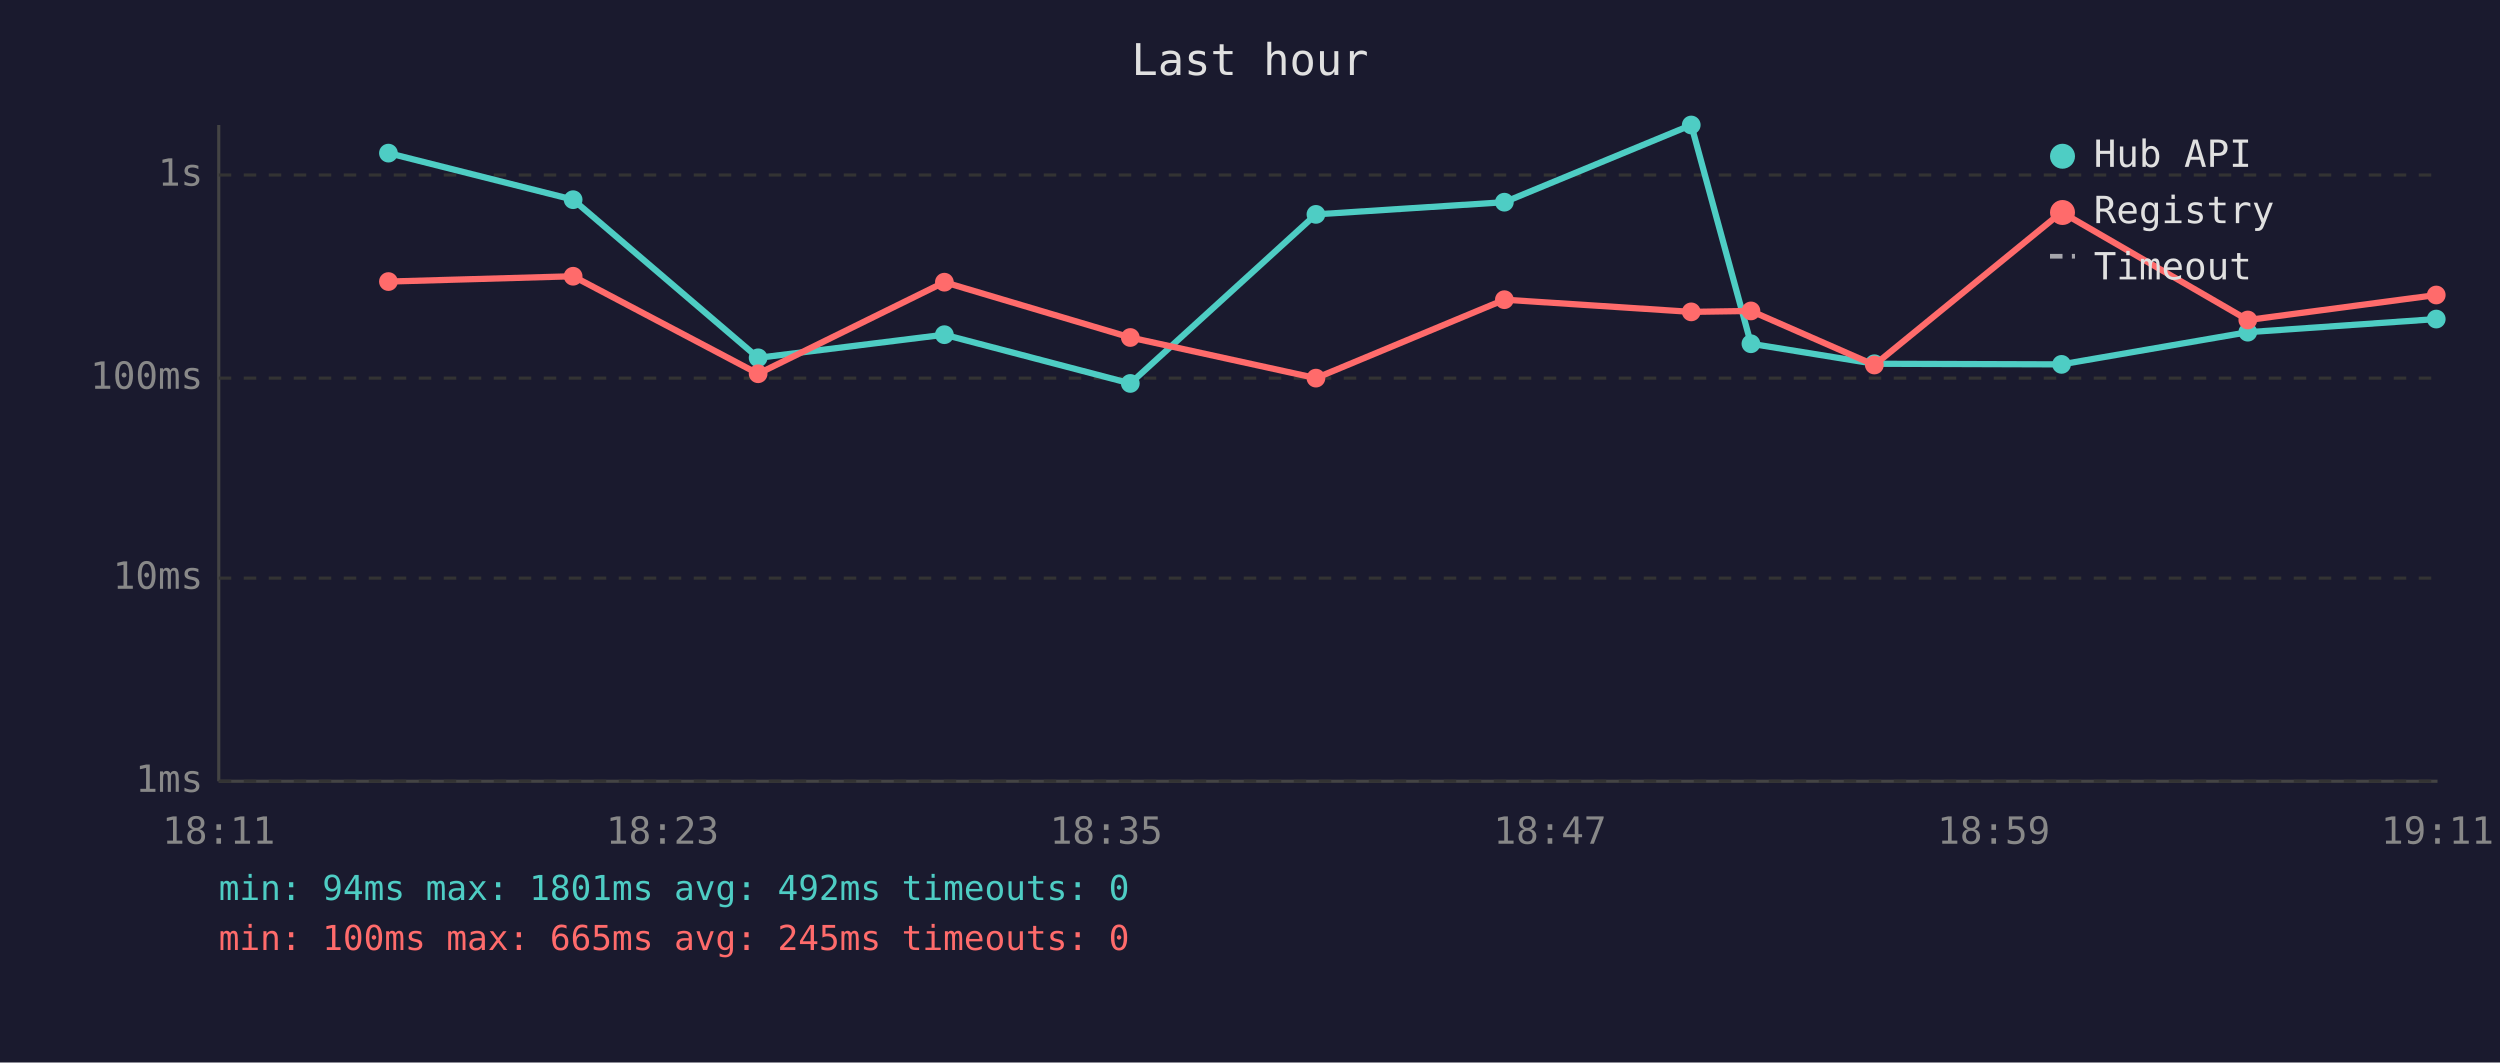
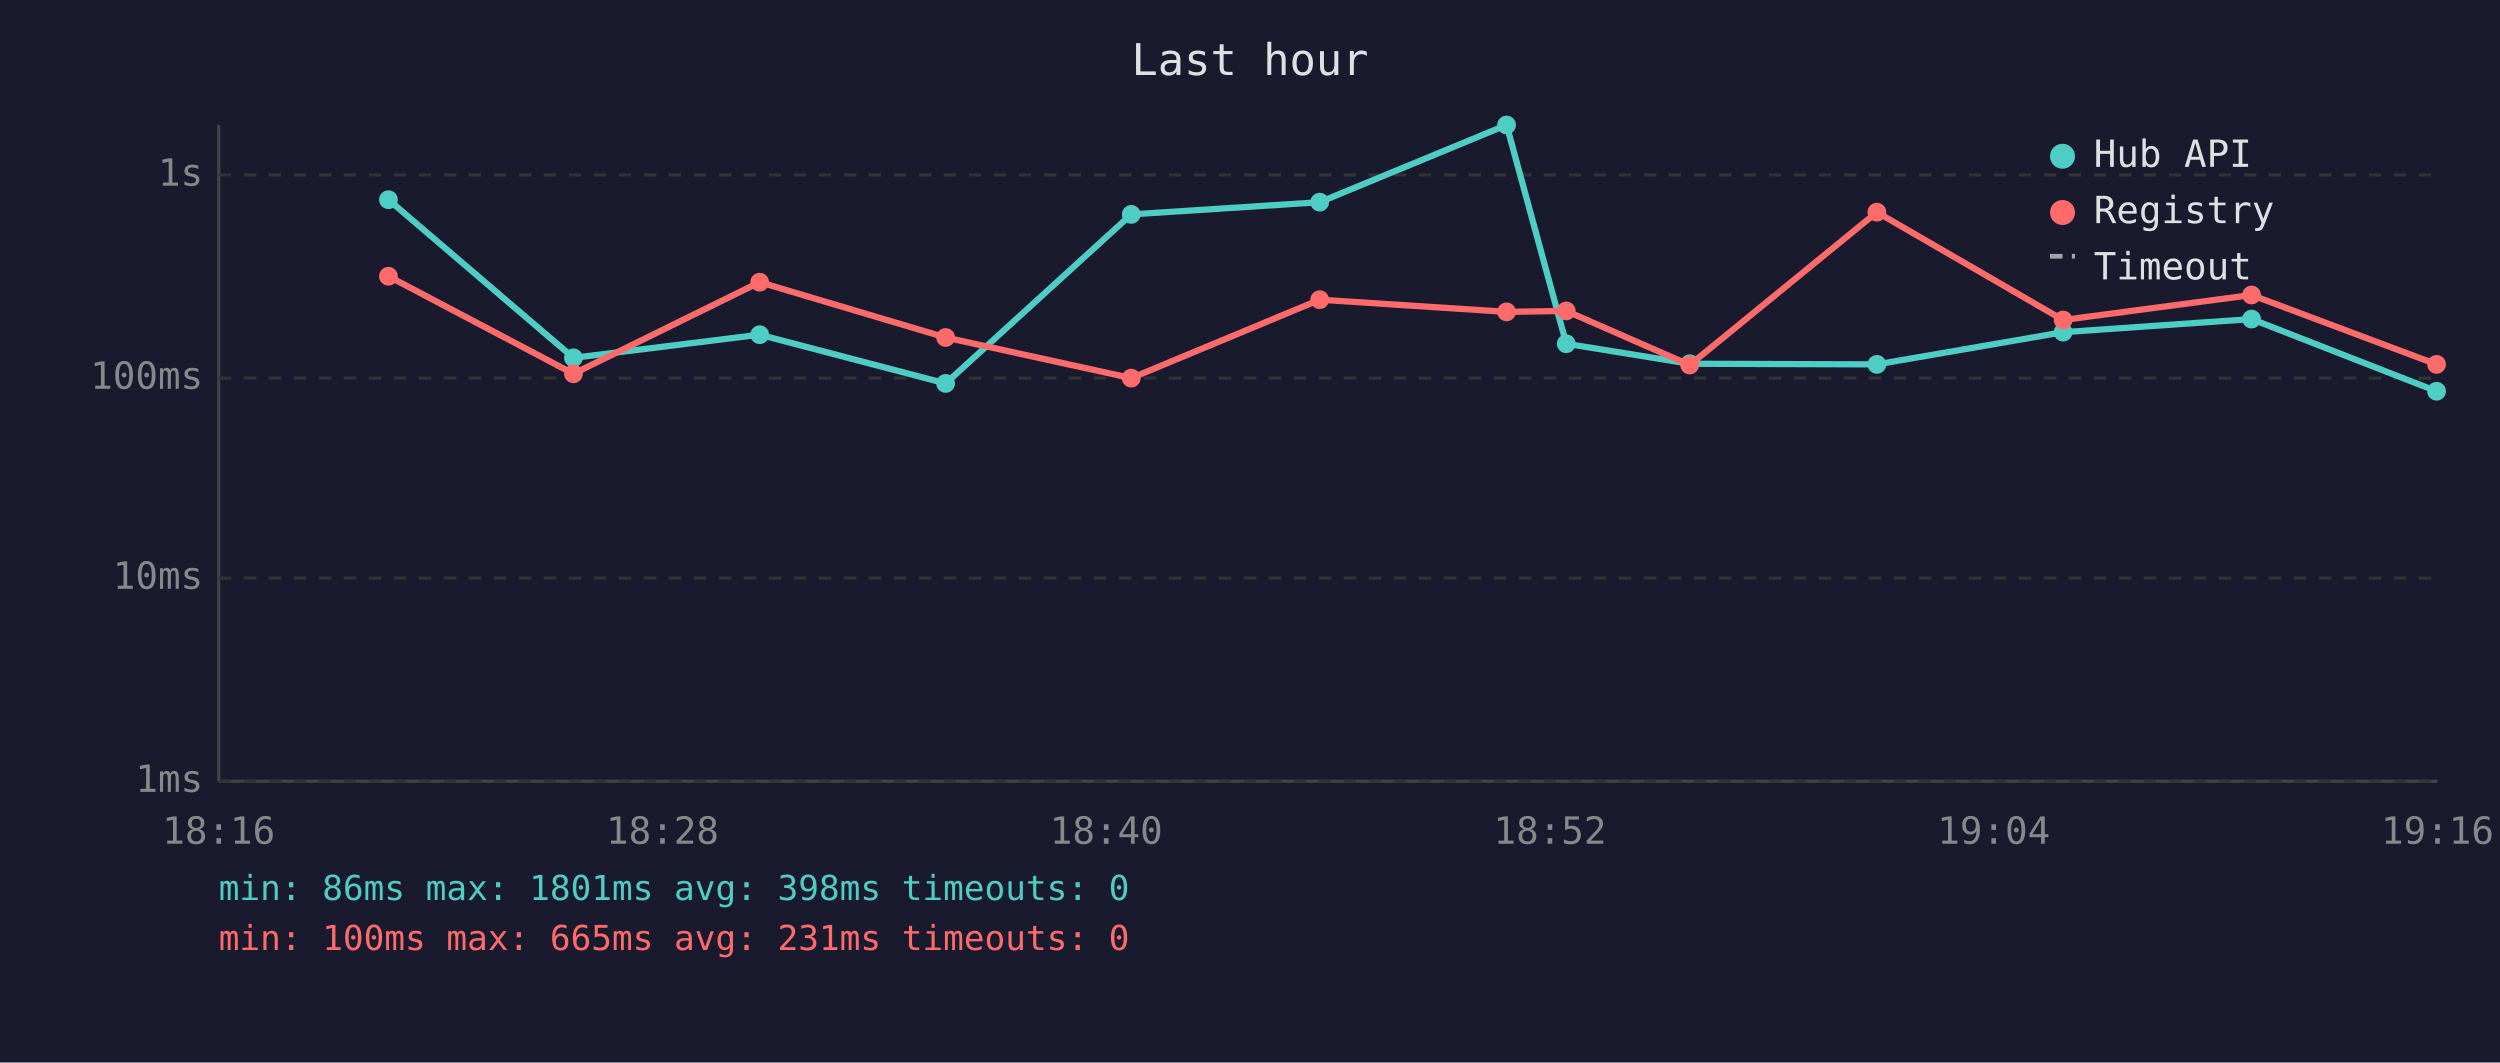
<svg xmlns="http://www.w3.org/2000/svg" viewBox="0 0 800 340" font-family="monospace" font-size="12">
  <rect width="800" height="340" fill="#1a1a2e" />
  <text x="400" y="24" fill="#e0e0e0" font-size="14" text-anchor="middle">Last hour</text>
  <line x1="70" y1="40" x2="70" y2="250" stroke="#444" stroke-width="1" />
  <line x1="70" y1="250" x2="780" y2="250" stroke="#444" stroke-width="1" />
  <line x1="70" y1="250" x2="780" y2="250" stroke="#333" stroke-width="1" stroke-dasharray="4" />
  <text x="65" y="250" fill="#888" text-anchor="end" dominant-baseline="middle">1ms</text>
  <line x1="70" y1="185" x2="780" y2="185" stroke="#333" stroke-width="1" stroke-dasharray="4" />
  <text x="65" y="185" fill="#888" text-anchor="end" dominant-baseline="middle">10ms</text>
  <line x1="70" y1="121" x2="780" y2="121" stroke="#333" stroke-width="1" stroke-dasharray="4" />
  <text x="65" y="121" fill="#888" text-anchor="end" dominant-baseline="middle">100ms</text>
  <line x1="70" y1="56" x2="780" y2="56" stroke="#333" stroke-width="1" stroke-dasharray="4" />
  <text x="65" y="56" fill="#888" text-anchor="end" dominant-baseline="middle">1s</text>
-   <text x="70" y="270" fill="#888" text-anchor="middle">18:11</text>
-   <text x="212" y="270" fill="#888" text-anchor="middle">18:23</text>
-   <text x="354" y="270" fill="#888" text-anchor="middle">18:35</text>
-   <text x="496" y="270" fill="#888" text-anchor="middle">18:47</text>
-   <text x="638" y="270" fill="#888" text-anchor="middle">18:59</text>
-   <text x="780" y="270" fill="#888" text-anchor="middle">19:11</text>
-   <polyline points="124.3,49.0 183.4,63.9 242.6,114.5 302.2,107.1 361.7,122.7 421.1,68.6 481.4,64.7 541.2,40.0 560.3,110.0 599.8,116.4 659.7,116.6 719.3,106.3 779.6,102.1" fill="none" stroke="#4ecdc4" stroke-width="2" opacity="1" />
-   <circle cx="124.3" cy="49.0" r="3" fill="#4ecdc4" />
-   <circle cx="183.4" cy="63.9" r="3" fill="#4ecdc4" />
-   <circle cx="242.6" cy="114.5" r="3" fill="#4ecdc4" />
-   <circle cx="302.2" cy="107.1" r="3" fill="#4ecdc4" />
-   <circle cx="361.7" cy="122.7" r="3" fill="#4ecdc4" />
-   <circle cx="421.1" cy="68.6" r="3" fill="#4ecdc4" />
-   <circle cx="481.4" cy="64.7" r="3" fill="#4ecdc4" />
-   <circle cx="541.2" cy="40.0" r="3" fill="#4ecdc4" />
-   <circle cx="560.3" cy="110.0" r="3" fill="#4ecdc4" />
-   <circle cx="599.8" cy="116.4" r="3" fill="#4ecdc4" />
-   <circle cx="659.7" cy="116.6" r="3" fill="#4ecdc4" />
-   <circle cx="719.3" cy="106.3" r="3" fill="#4ecdc4" />
-   <circle cx="779.6" cy="102.1" r="3" fill="#4ecdc4" />
-   <polyline points="124.3,90.1 183.4,88.4 242.6,119.6 302.2,90.3 361.7,108.0 421.1,121.0 481.4,95.9 541.2,99.8 560.3,99.5 599.8,116.8 659.7,67.9 719.3,102.4 779.6,94.4" fill="none" stroke="#ff6b6b" stroke-width="2" opacity="1" />
-   <circle cx="124.3" cy="90.1" r="3" fill="#ff6b6b" />
-   <circle cx="183.4" cy="88.4" r="3" fill="#ff6b6b" />
-   <circle cx="242.6" cy="119.6" r="3" fill="#ff6b6b" />
-   <circle cx="302.2" cy="90.3" r="3" fill="#ff6b6b" />
-   <circle cx="361.7" cy="108.0" r="3" fill="#ff6b6b" />
-   <circle cx="421.1" cy="121.0" r="3" fill="#ff6b6b" />
-   <circle cx="481.4" cy="95.9" r="3" fill="#ff6b6b" />
-   <circle cx="541.2" cy="99.8" r="3" fill="#ff6b6b" />
-   <circle cx="560.3" cy="99.5" r="3" fill="#ff6b6b" />
-   <circle cx="599.8" cy="116.8" r="3" fill="#ff6b6b" />
-   <circle cx="659.7" cy="67.9" r="3" fill="#ff6b6b" />
-   <circle cx="719.3" cy="102.4" r="3" fill="#ff6b6b" />
-   <circle cx="779.6" cy="94.4" r="3" fill="#ff6b6b" />
+   <text x="70" y="270" fill="#888" text-anchor="middle">18:16</text>
+   <text x="212" y="270" fill="#888" text-anchor="middle">18:28</text>
+   <text x="354" y="270" fill="#888" text-anchor="middle">18:40</text>
+   <text x="496" y="270" fill="#888" text-anchor="middle">18:52</text>
+   <text x="638" y="270" fill="#888" text-anchor="middle">19:04</text>
+   <text x="780" y="270" fill="#888" text-anchor="middle">19:16</text>
+   <polyline points="124.3,63.9 183.5,114.5 243.1,107.1 302.6,122.7 362.0,68.6 422.3,64.7 482.1,40.0 501.2,110.0 540.7,116.4 600.6,116.6 660.2,106.3 720.5,102.1 779.7,125.2" fill="none" stroke="#4ecdc4" stroke-width="2" opacity="1" />
+   <circle cx="124.3" cy="63.9" r="3" fill="#4ecdc4" />
+   <circle cx="183.5" cy="114.5" r="3" fill="#4ecdc4" />
+   <circle cx="243.1" cy="107.1" r="3" fill="#4ecdc4" />
+   <circle cx="302.6" cy="122.7" r="3" fill="#4ecdc4" />
+   <circle cx="362.0" cy="68.6" r="3" fill="#4ecdc4" />
+   <circle cx="422.3" cy="64.7" r="3" fill="#4ecdc4" />
+   <circle cx="482.1" cy="40.0" r="3" fill="#4ecdc4" />
+   <circle cx="501.2" cy="110.0" r="3" fill="#4ecdc4" />
+   <circle cx="540.7" cy="116.4" r="3" fill="#4ecdc4" />
+   <circle cx="600.6" cy="116.6" r="3" fill="#4ecdc4" />
+   <circle cx="660.2" cy="106.3" r="3" fill="#4ecdc4" />
+   <circle cx="720.5" cy="102.1" r="3" fill="#4ecdc4" />
+   <circle cx="779.7" cy="125.2" r="3" fill="#4ecdc4" />
+   <polyline points="124.3,88.4 183.5,119.6 243.1,90.3 302.6,108.0 362.0,121.0 422.3,95.9 482.1,99.8 501.2,99.5 540.7,116.8 600.6,67.9 660.2,102.4 720.5,94.4 779.7,116.6" fill="none" stroke="#ff6b6b" stroke-width="2" opacity="1" />
+   <circle cx="124.3" cy="88.4" r="3" fill="#ff6b6b" />
+   <circle cx="183.5" cy="119.6" r="3" fill="#ff6b6b" />
+   <circle cx="243.1" cy="90.3" r="3" fill="#ff6b6b" />
+   <circle cx="302.6" cy="108.0" r="3" fill="#ff6b6b" />
+   <circle cx="362.0" cy="121.0" r="3" fill="#ff6b6b" />
+   <circle cx="422.3" cy="95.9" r="3" fill="#ff6b6b" />
+   <circle cx="482.1" cy="99.8" r="3" fill="#ff6b6b" />
+   <circle cx="501.2" cy="99.5" r="3" fill="#ff6b6b" />
+   <circle cx="540.7" cy="116.8" r="3" fill="#ff6b6b" />
+   <circle cx="600.6" cy="67.9" r="3" fill="#ff6b6b" />
+   <circle cx="660.2" cy="102.4" r="3" fill="#ff6b6b" />
+   <circle cx="720.5" cy="94.4" r="3" fill="#ff6b6b" />
+   <circle cx="779.7" cy="116.6" r="3" fill="#ff6b6b" />
  <circle cx="660" cy="50" r="4" fill="#4ecdc4" />
  <text x="670" y="50" fill="#e0e0e0" dominant-baseline="middle">Hub API</text>
  <circle cx="660" cy="68" r="4" fill="#ff6b6b" />
  <text x="670" y="68" fill="#e0e0e0" dominant-baseline="middle">Registry</text>
  <line x1="656" y1="82" x2="664" y2="82" stroke="#e0e0e0" stroke-width="1.5" stroke-dasharray="4,3" opacity="0.7" />
  <text x="670" y="86" fill="#e0e0e0" dominant-baseline="middle">Timeout</text>
-   <text x="70" y="288" fill="#4ecdc4" font-size="11">min: 94ms  max: 1801ms  avg: 492ms  timeouts: 0</text>
-   <text x="70" y="304" fill="#ff6b6b" font-size="11">min: 100ms  max: 665ms  avg: 245ms  timeouts: 0</text>
+   <text x="70" y="288" fill="#4ecdc4" font-size="11">min: 86ms  max: 1801ms  avg: 398ms  timeouts: 0</text>
+   <text x="70" y="304" fill="#ff6b6b" font-size="11">min: 100ms  max: 665ms  avg: 231ms  timeouts: 0</text>
</svg>
